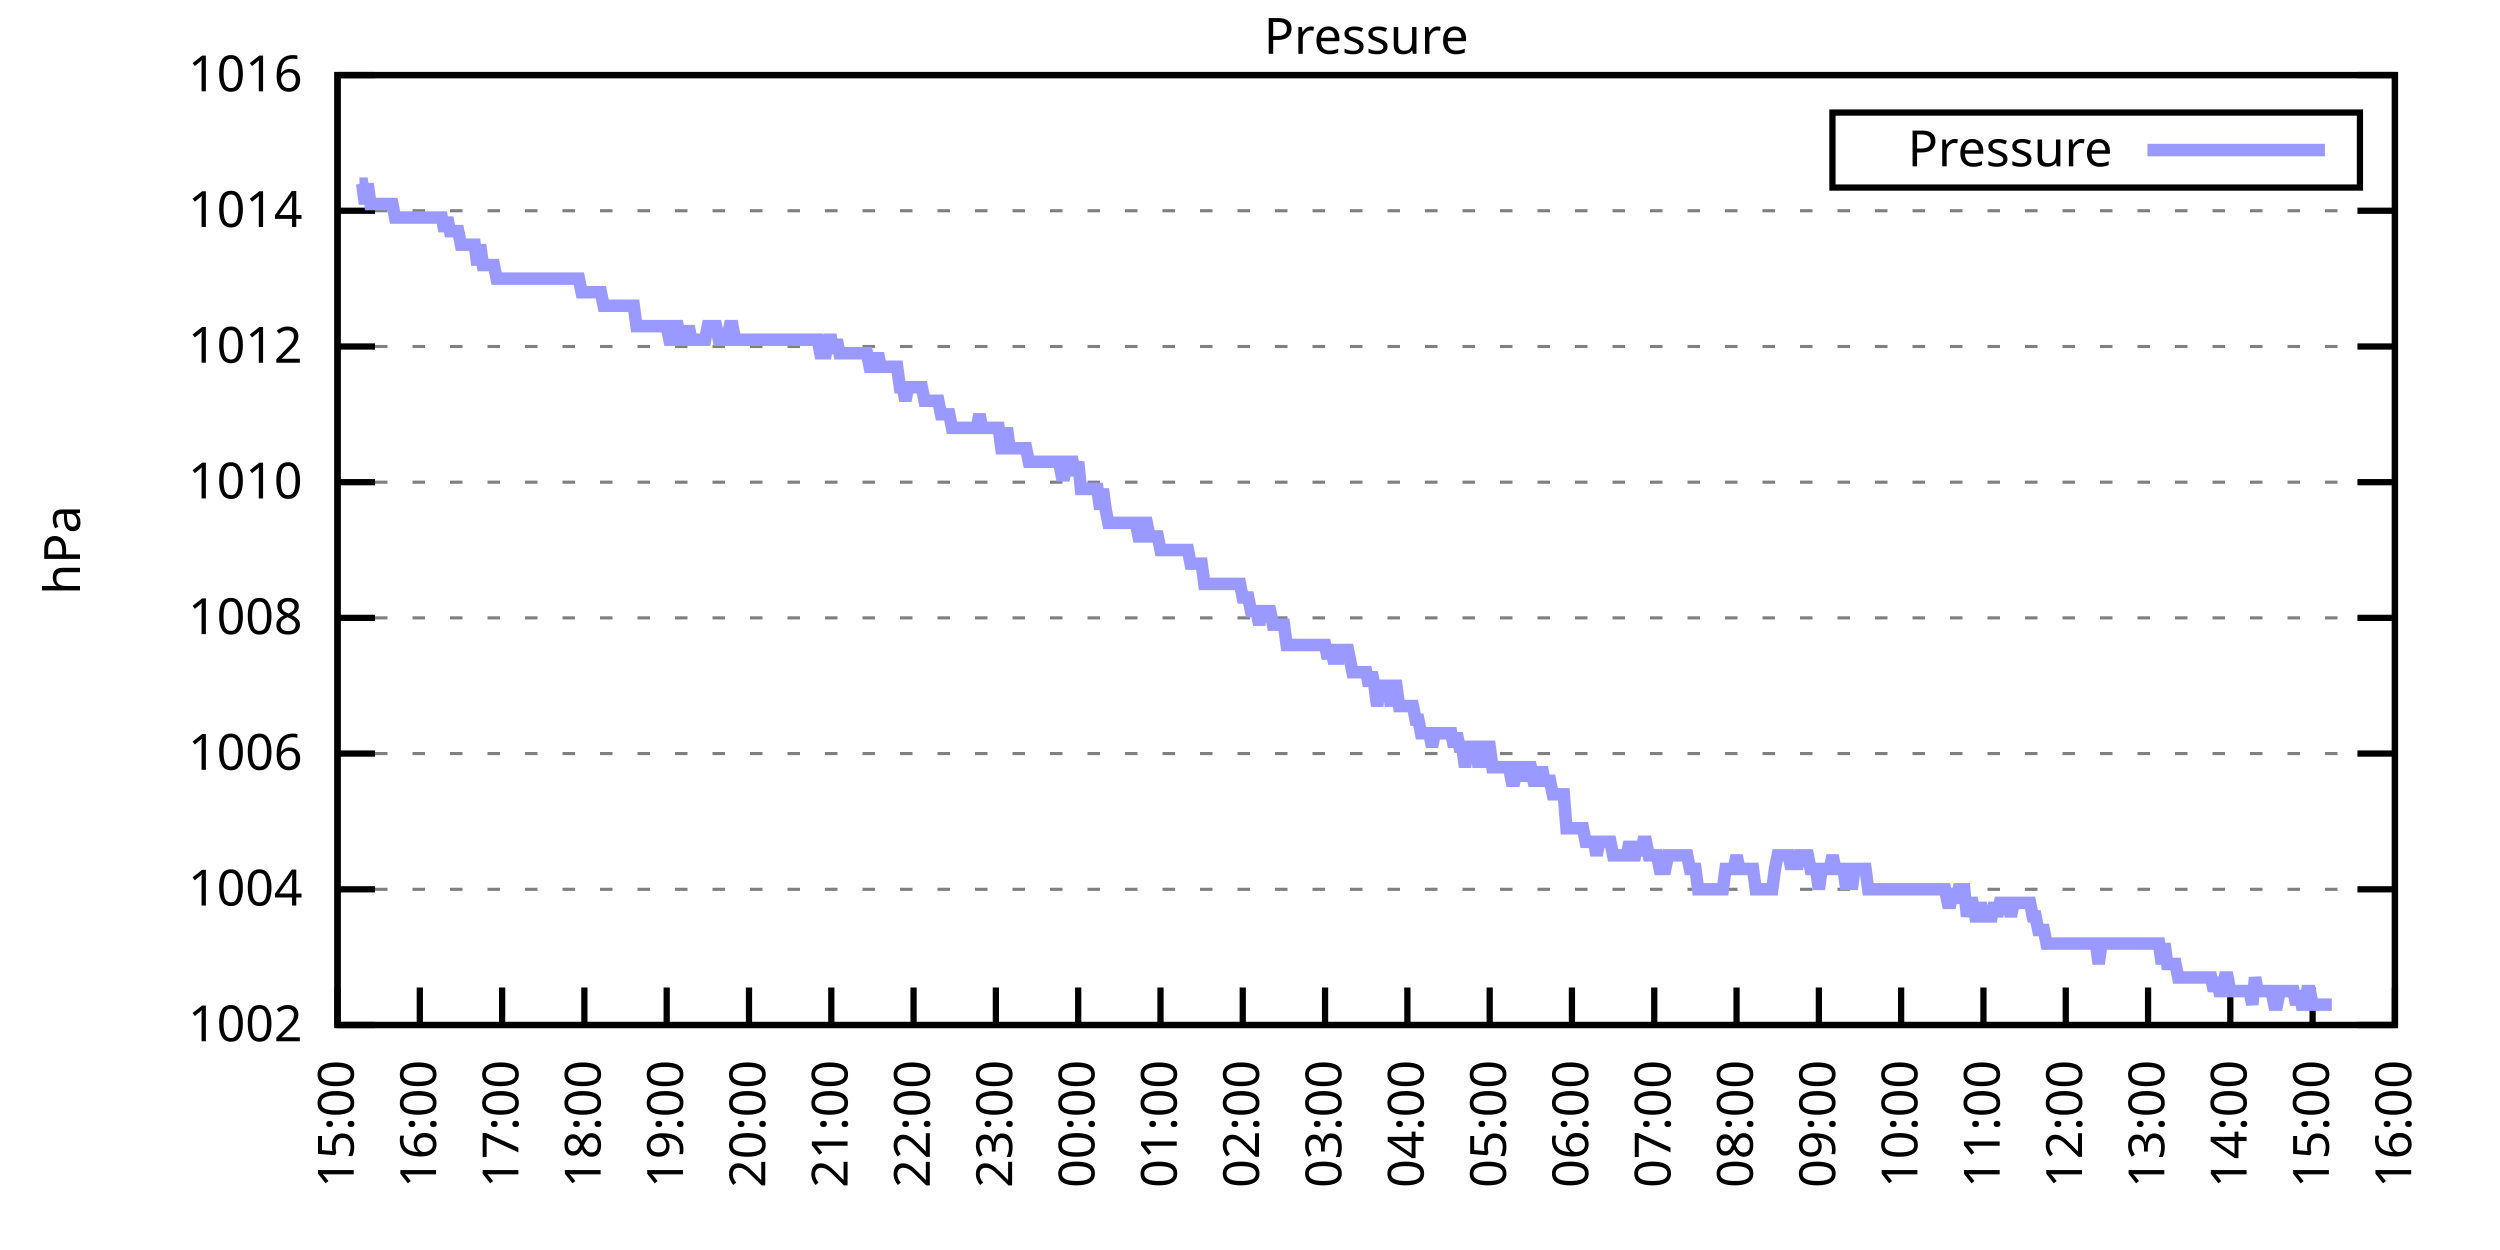
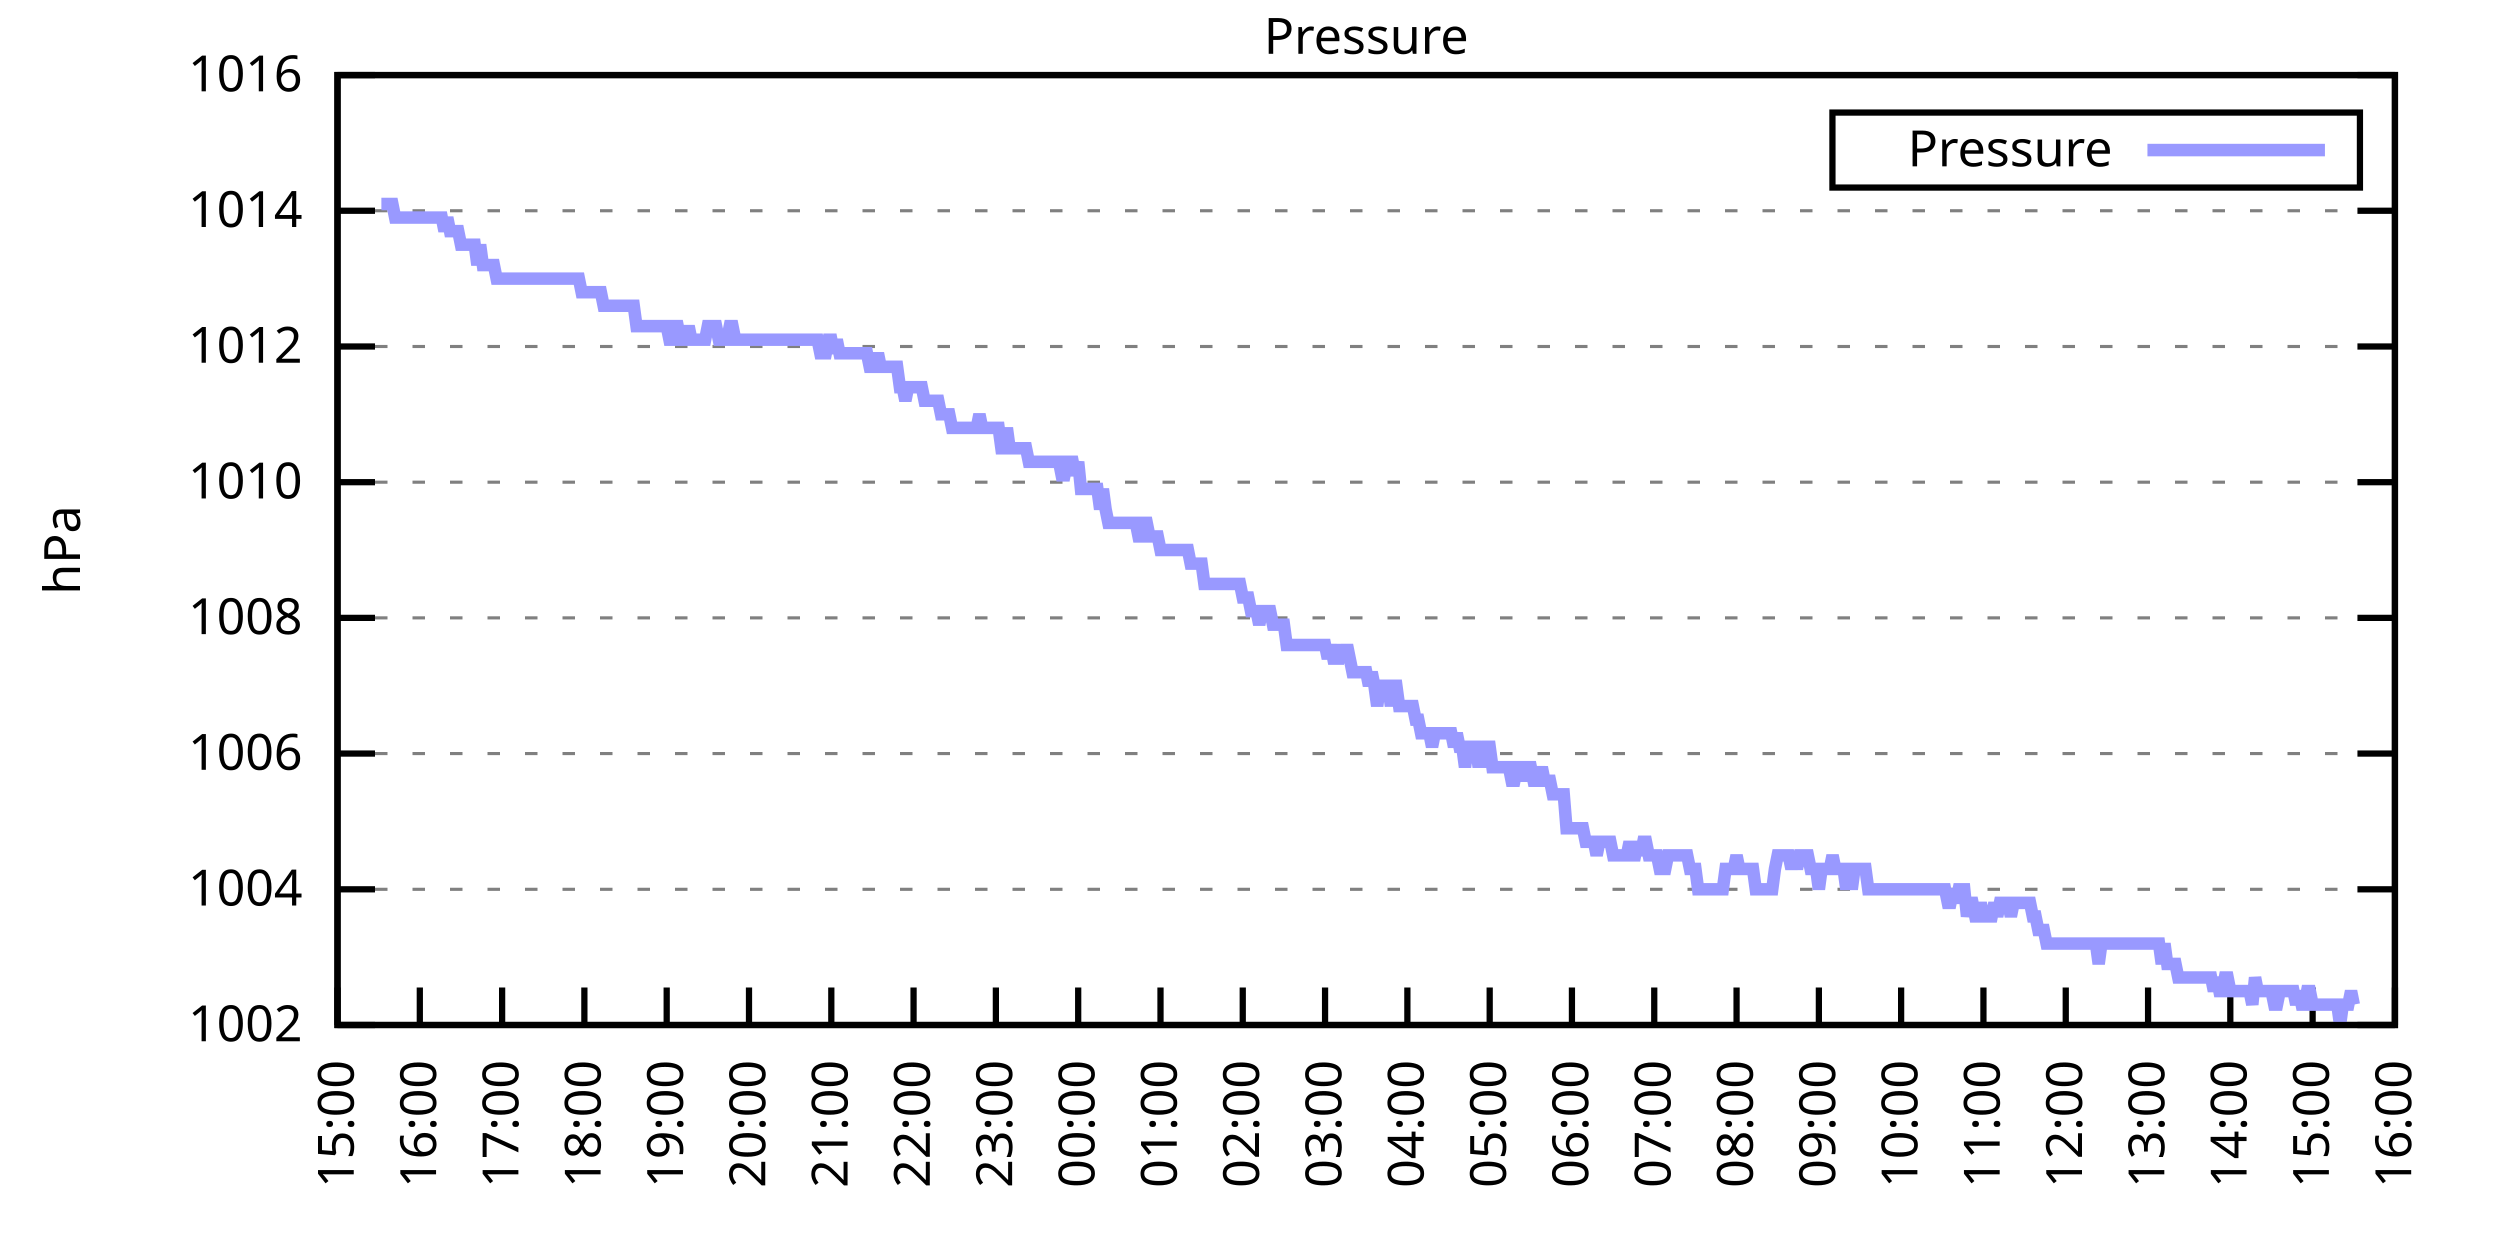
<svg xmlns="http://www.w3.org/2000/svg" xmlns:xlink="http://www.w3.org/1999/xlink" width="400" height="200" viewBox="0 0 400 200">
  <g id="gnuplot_canvas">
    <rect x="0" y="0" width="400" height="200" fill="none" />
    <defs>
      <circle id="gpDot" r="0.5" stroke-width="0.5" stroke="currentColor" />
      <path id="gpPt0" stroke-width="0.333" stroke="currentColor" d="M-1,0 h2 M0,-1 v2" />
      <path id="gpPt1" stroke-width="0.333" stroke="currentColor" d="M-1,-1 L1,1 M1,-1 L-1,1" />
      <path id="gpPt2" stroke-width="0.333" stroke="currentColor" d="M-1,0 L1,0 M0,-1 L0,1 M-1,-1 L1,1 M-1,1 L1,-1" />
      <rect id="gpPt3" stroke-width="0.333" stroke="currentColor" x="-1" y="-1" width="2" height="2" />
      <rect id="gpPt4" stroke-width="0.333" stroke="currentColor" fill="currentColor" x="-1" y="-1" width="2" height="2" />
      <circle id="gpPt5" stroke-width="0.333" stroke="currentColor" cx="0" cy="0" r="1" />
      <use xlink:href="#gpPt5" id="gpPt6" fill="currentColor" stroke="none" />
      <path id="gpPt7" stroke-width="0.333" stroke="currentColor" d="M0,-1.33 L-1.33,0.67 L1.33,0.67 z" />
      <use xlink:href="#gpPt7" id="gpPt8" fill="currentColor" stroke="none" />
      <use xlink:href="#gpPt7" id="gpPt9" stroke="currentColor" transform="rotate(180)" />
      <use xlink:href="#gpPt9" id="gpPt10" fill="currentColor" stroke="none" />
      <use xlink:href="#gpPt3" id="gpPt11" stroke="currentColor" transform="rotate(45)" />
      <use xlink:href="#gpPt11" id="gpPt12" fill="currentColor" stroke="none" />
      <path id="gpPt13" stroke-width="0.333" stroke="currentColor" d="M0,1.330 L1.265,0.411 L0.782,-1.067 L-0.782,-1.076 L-1.265,0.411 z" />
      <use xlink:href="#gpPt13" id="gpPt14" fill="currentColor" stroke="none" />
      <filter id="textbox" filterUnits="objectBoundingBox" x="0" y="0" height="1" width="1">
        <feFlood flood-color="white" flood-opacity="1" result="bgnd" />
        <feComposite in="SourceGraphic" in2="bgnd" operator="atop" />
      </filter>
      <filter id="greybox" filterUnits="objectBoundingBox" x="0" y="0" height="1" width="1">
        <feFlood flood-color="lightgrey" flood-opacity="1" result="grey" />
        <feComposite in="SourceGraphic" in2="grey" operator="atop" />
      </filter>
    </defs>
    <g fill="none" color="white" stroke="currentColor" stroke-width="1.00" stroke-linecap="butt" stroke-linejoin="miter">
</g>
    <g fill="none" color="black" stroke="currentColor" stroke-width="1.00" stroke-linecap="butt" stroke-linejoin="miter">
      <g stroke="none" shape-rendering="crispEdges">
        <polygon fill="rgb(255, 255, 255)" points="54.00,164.00 383.18,164.00 383.18,12.02 54.00,12.02 " />
      </g>
    </g>
    <g fill="none" color="black" stroke="currentColor" stroke-width="1.00" stroke-linecap="butt" stroke-linejoin="miter">
</g>
    <g fill="none" color="black" stroke="black" stroke-width="0.50" stroke-linecap="butt" stroke-linejoin="miter">
</g>
    <g fill="none" color="gray" stroke="currentColor" stroke-width="0.50" stroke-linecap="butt" stroke-linejoin="miter">
      <path stroke="gray" stroke-dasharray="2,4" class="gridline" d="M54.00,164.00 L383.19,164.00  " />
    </g>
    <g fill="none" color="gray" stroke="gray" stroke-width="1.00" stroke-linecap="butt" stroke-linejoin="miter">
</g>
    <g fill="none" color="black" stroke="currentColor" stroke-width="1.00" stroke-linecap="butt" stroke-linejoin="miter">
      <path stroke="black" d="M54.00,164.00 L60.00,164.00 M383.19,164.00 L377.19,164.00  " />
      <g transform="translate(48.40,166.60)" stroke="none" fill="black" font-family="Sans" font-size="8.00" text-anchor="end">
        <text>
          <tspan font-family="Sans"> 1002</tspan>
        </text>
      </g>
    </g>
    <g fill="none" color="black" stroke="currentColor" stroke-width="1.00" stroke-linecap="butt" stroke-linejoin="miter">
</g>
    <g fill="none" color="black" stroke="black" stroke-width="0.50" stroke-linecap="butt" stroke-linejoin="miter">
</g>
    <g fill="none" color="gray" stroke="currentColor" stroke-width="0.50" stroke-linecap="butt" stroke-linejoin="miter">
      <path stroke="gray" stroke-dasharray="2,4" class="gridline" d="M54.00,142.29 L383.19,142.29  " />
    </g>
    <g fill="none" color="gray" stroke="gray" stroke-width="1.00" stroke-linecap="butt" stroke-linejoin="miter">
</g>
    <g fill="none" color="black" stroke="currentColor" stroke-width="1.00" stroke-linecap="butt" stroke-linejoin="miter">
      <path stroke="black" d="M54.00,142.29 L60.00,142.29 M383.19,142.29 L377.19,142.29  " />
      <g transform="translate(48.40,144.89)" stroke="none" fill="black" font-family="Sans" font-size="8.00" text-anchor="end">
        <text>
          <tspan font-family="Sans"> 1004</tspan>
        </text>
      </g>
    </g>
    <g fill="none" color="black" stroke="currentColor" stroke-width="1.00" stroke-linecap="butt" stroke-linejoin="miter">
</g>
    <g fill="none" color="black" stroke="black" stroke-width="0.50" stroke-linecap="butt" stroke-linejoin="miter">
</g>
    <g fill="none" color="gray" stroke="currentColor" stroke-width="0.50" stroke-linecap="butt" stroke-linejoin="miter">
      <path stroke="gray" stroke-dasharray="2,4" class="gridline" d="M54.00,120.57 L383.19,120.57  " />
    </g>
    <g fill="none" color="gray" stroke="gray" stroke-width="1.00" stroke-linecap="butt" stroke-linejoin="miter">
</g>
    <g fill="none" color="black" stroke="currentColor" stroke-width="1.00" stroke-linecap="butt" stroke-linejoin="miter">
      <path stroke="black" d="M54.00,120.57 L60.00,120.57 M383.19,120.57 L377.19,120.57  " />
      <g transform="translate(48.40,123.17)" stroke="none" fill="black" font-family="Sans" font-size="8.00" text-anchor="end">
        <text>
          <tspan font-family="Sans"> 1006</tspan>
        </text>
      </g>
    </g>
    <g fill="none" color="black" stroke="currentColor" stroke-width="1.00" stroke-linecap="butt" stroke-linejoin="miter">
</g>
    <g fill="none" color="black" stroke="black" stroke-width="0.50" stroke-linecap="butt" stroke-linejoin="miter">
</g>
    <g fill="none" color="gray" stroke="currentColor" stroke-width="0.50" stroke-linecap="butt" stroke-linejoin="miter">
      <path stroke="gray" stroke-dasharray="2,4" class="gridline" d="M54.00,98.86 L383.19,98.86  " />
    </g>
    <g fill="none" color="gray" stroke="gray" stroke-width="1.00" stroke-linecap="butt" stroke-linejoin="miter">
</g>
    <g fill="none" color="black" stroke="currentColor" stroke-width="1.00" stroke-linecap="butt" stroke-linejoin="miter">
      <path stroke="black" d="M54.00,98.86 L60.00,98.86 M383.19,98.86 L377.19,98.86  " />
      <g transform="translate(48.40,101.46)" stroke="none" fill="black" font-family="Sans" font-size="8.00" text-anchor="end">
        <text>
          <tspan font-family="Sans"> 1008</tspan>
        </text>
      </g>
    </g>
    <g fill="none" color="black" stroke="currentColor" stroke-width="1.00" stroke-linecap="butt" stroke-linejoin="miter">
</g>
    <g fill="none" color="black" stroke="black" stroke-width="0.50" stroke-linecap="butt" stroke-linejoin="miter">
</g>
    <g fill="none" color="gray" stroke="currentColor" stroke-width="0.50" stroke-linecap="butt" stroke-linejoin="miter">
      <path stroke="gray" stroke-dasharray="2,4" class="gridline" d="M54.00,77.15 L383.19,77.15  " />
    </g>
    <g fill="none" color="gray" stroke="gray" stroke-width="1.00" stroke-linecap="butt" stroke-linejoin="miter">
</g>
    <g fill="none" color="black" stroke="currentColor" stroke-width="1.00" stroke-linecap="butt" stroke-linejoin="miter">
      <path stroke="black" d="M54.00,77.15 L60.00,77.15 M383.19,77.15 L377.19,77.15  " />
      <g transform="translate(48.40,79.75)" stroke="none" fill="black" font-family="Sans" font-size="8.00" text-anchor="end">
        <text>
          <tspan font-family="Sans"> 1010</tspan>
        </text>
      </g>
    </g>
    <g fill="none" color="black" stroke="currentColor" stroke-width="1.00" stroke-linecap="butt" stroke-linejoin="miter">
</g>
    <g fill="none" color="black" stroke="black" stroke-width="0.50" stroke-linecap="butt" stroke-linejoin="miter">
</g>
    <g fill="none" color="gray" stroke="currentColor" stroke-width="0.50" stroke-linecap="butt" stroke-linejoin="miter">
      <path stroke="gray" stroke-dasharray="2,4" class="gridline" d="M54.00,55.44 L383.19,55.44  " />
    </g>
    <g fill="none" color="gray" stroke="gray" stroke-width="1.00" stroke-linecap="butt" stroke-linejoin="miter">
</g>
    <g fill="none" color="black" stroke="currentColor" stroke-width="1.00" stroke-linecap="butt" stroke-linejoin="miter">
      <path stroke="black" d="M54.00,55.44 L60.00,55.44 M383.19,55.44 L377.19,55.44  " />
      <g transform="translate(48.40,58.04)" stroke="none" fill="black" font-family="Sans" font-size="8.00" text-anchor="end">
        <text>
          <tspan font-family="Sans"> 1012</tspan>
        </text>
      </g>
    </g>
    <g fill="none" color="black" stroke="currentColor" stroke-width="1.00" stroke-linecap="butt" stroke-linejoin="miter">
</g>
    <g fill="none" color="black" stroke="black" stroke-width="0.50" stroke-linecap="butt" stroke-linejoin="miter">
</g>
    <g fill="none" color="gray" stroke="currentColor" stroke-width="0.50" stroke-linecap="butt" stroke-linejoin="miter">
      <path stroke="gray" stroke-dasharray="2,4" class="gridline" d="M54.00,33.72 L383.19,33.72  " />
    </g>
    <g fill="none" color="gray" stroke="gray" stroke-width="1.00" stroke-linecap="butt" stroke-linejoin="miter">
</g>
    <g fill="none" color="black" stroke="currentColor" stroke-width="1.00" stroke-linecap="butt" stroke-linejoin="miter">
      <path stroke="black" d="M54.00,33.72 L60.00,33.72 M383.19,33.72 L377.19,33.72  " />
      <g transform="translate(48.40,36.32)" stroke="none" fill="black" font-family="Sans" font-size="8.00" text-anchor="end">
        <text>
          <tspan font-family="Sans"> 1014</tspan>
        </text>
      </g>
    </g>
    <g fill="none" color="black" stroke="currentColor" stroke-width="1.00" stroke-linecap="butt" stroke-linejoin="miter">
</g>
    <g fill="none" color="black" stroke="black" stroke-width="0.50" stroke-linecap="butt" stroke-linejoin="miter">
</g>
    <g fill="none" color="gray" stroke="currentColor" stroke-width="0.50" stroke-linecap="butt" stroke-linejoin="miter">
      <path stroke="gray" stroke-dasharray="2,4" class="gridline" d="M54.00,12.01 L383.19,12.01  " />
    </g>
    <g fill="none" color="gray" stroke="gray" stroke-width="1.00" stroke-linecap="butt" stroke-linejoin="miter">
</g>
    <g fill="none" color="black" stroke="currentColor" stroke-width="1.00" stroke-linecap="butt" stroke-linejoin="miter">
      <path stroke="black" d="M54.00,12.01 L60.00,12.01 M383.19,12.01 L377.19,12.01  " />
      <g transform="translate(48.40,14.61)" stroke="none" fill="black" font-family="Sans" font-size="8.00" text-anchor="end">
        <text>
          <tspan font-family="Sans"> 1016</tspan>
        </text>
      </g>
    </g>
    <g fill="none" color="black" stroke="currentColor" stroke-width="1.00" stroke-linecap="butt" stroke-linejoin="miter">
      <path stroke="black" d="M54.00,164.00 L54.00,158.00  " />
      <g transform="translate(56.60,169.60) rotate(270.00)" stroke="none" fill="black" font-family="Sans" font-size="8.00" text-anchor="end">
        <text>
          <tspan font-family="Sans">15:00</tspan>
        </text>
      </g>
    </g>
    <g fill="none" color="black" stroke="currentColor" stroke-width="1.00" stroke-linecap="butt" stroke-linejoin="miter">
      <path stroke="black" d="M67.17,164.00 L67.17,158.00  " />
      <g transform="translate(69.77,169.60) rotate(270.00)" stroke="none" fill="black" font-family="Sans" font-size="8.00" text-anchor="end">
        <text>
          <tspan font-family="Sans">16:00</tspan>
        </text>
      </g>
    </g>
    <g fill="none" color="black" stroke="currentColor" stroke-width="1.00" stroke-linecap="butt" stroke-linejoin="miter">
      <path stroke="black" d="M80.34,164.00 L80.34,158.00  " />
      <g transform="translate(82.94,169.60) rotate(270.00)" stroke="none" fill="black" font-family="Sans" font-size="8.00" text-anchor="end">
        <text>
          <tspan font-family="Sans">17:00</tspan>
        </text>
      </g>
    </g>
    <g fill="none" color="black" stroke="currentColor" stroke-width="1.00" stroke-linecap="butt" stroke-linejoin="miter">
      <path stroke="black" d="M93.50,164.00 L93.50,158.00  " />
      <g transform="translate(96.10,169.60) rotate(270.00)" stroke="none" fill="black" font-family="Sans" font-size="8.00" text-anchor="end">
        <text>
          <tspan font-family="Sans">18:00</tspan>
        </text>
      </g>
    </g>
    <g fill="none" color="black" stroke="currentColor" stroke-width="1.00" stroke-linecap="butt" stroke-linejoin="miter">
      <path stroke="black" d="M106.67,164.00 L106.67,158.00  " />
      <g transform="translate(109.27,169.60) rotate(270.00)" stroke="none" fill="black" font-family="Sans" font-size="8.00" text-anchor="end">
        <text>
          <tspan font-family="Sans">19:00</tspan>
        </text>
      </g>
    </g>
    <g fill="none" color="black" stroke="currentColor" stroke-width="1.00" stroke-linecap="butt" stroke-linejoin="miter">
      <path stroke="black" d="M119.84,164.00 L119.84,158.00  " />
      <g transform="translate(122.44,169.60) rotate(270.00)" stroke="none" fill="black" font-family="Sans" font-size="8.00" text-anchor="end">
        <text>
          <tspan font-family="Sans">20:00</tspan>
        </text>
      </g>
    </g>
    <g fill="none" color="black" stroke="currentColor" stroke-width="1.00" stroke-linecap="butt" stroke-linejoin="miter">
      <path stroke="black" d="M133.01,164.00 L133.01,158.00  " />
      <g transform="translate(135.61,169.60) rotate(270.00)" stroke="none" fill="black" font-family="Sans" font-size="8.00" text-anchor="end">
        <text>
          <tspan font-family="Sans">21:00</tspan>
        </text>
      </g>
    </g>
    <g fill="none" color="black" stroke="currentColor" stroke-width="1.00" stroke-linecap="butt" stroke-linejoin="miter">
      <path stroke="black" d="M146.17,164.00 L146.17,158.00  " />
      <g transform="translate(148.77,169.60) rotate(270.00)" stroke="none" fill="black" font-family="Sans" font-size="8.00" text-anchor="end">
        <text>
          <tspan font-family="Sans">22:00</tspan>
        </text>
      </g>
    </g>
    <g fill="none" color="black" stroke="currentColor" stroke-width="1.00" stroke-linecap="butt" stroke-linejoin="miter">
      <path stroke="black" d="M159.34,164.00 L159.34,158.00  " />
      <g transform="translate(161.94,169.60) rotate(270.00)" stroke="none" fill="black" font-family="Sans" font-size="8.00" text-anchor="end">
        <text>
          <tspan font-family="Sans">23:00</tspan>
        </text>
      </g>
    </g>
    <g fill="none" color="black" stroke="currentColor" stroke-width="1.00" stroke-linecap="butt" stroke-linejoin="miter">
      <path stroke="black" d="M172.51,164.00 L172.51,158.00  " />
      <g transform="translate(175.11,169.60) rotate(270.00)" stroke="none" fill="black" font-family="Sans" font-size="8.00" text-anchor="end">
        <text>
          <tspan font-family="Sans">00:00</tspan>
        </text>
      </g>
    </g>
    <g fill="none" color="black" stroke="currentColor" stroke-width="1.00" stroke-linecap="butt" stroke-linejoin="miter">
      <path stroke="black" d="M185.68,164.00 L185.68,158.00  " />
      <g transform="translate(188.28,169.60) rotate(270.00)" stroke="none" fill="black" font-family="Sans" font-size="8.00" text-anchor="end">
        <text>
          <tspan font-family="Sans">01:00</tspan>
        </text>
      </g>
    </g>
    <g fill="none" color="black" stroke="currentColor" stroke-width="1.00" stroke-linecap="butt" stroke-linejoin="miter">
      <path stroke="black" d="M198.84,164.00 L198.84,158.00  " />
      <g transform="translate(201.44,169.60) rotate(270.00)" stroke="none" fill="black" font-family="Sans" font-size="8.00" text-anchor="end">
        <text>
          <tspan font-family="Sans">02:00</tspan>
        </text>
      </g>
    </g>
    <g fill="none" color="black" stroke="currentColor" stroke-width="1.00" stroke-linecap="butt" stroke-linejoin="miter">
      <path stroke="black" d="M212.01,164.00 L212.01,158.00  " />
      <g transform="translate(214.61,169.60) rotate(270.00)" stroke="none" fill="black" font-family="Sans" font-size="8.00" text-anchor="end">
        <text>
          <tspan font-family="Sans">03:00</tspan>
        </text>
      </g>
    </g>
    <g fill="none" color="black" stroke="currentColor" stroke-width="1.00" stroke-linecap="butt" stroke-linejoin="miter">
      <path stroke="black" d="M225.18,164.00 L225.18,158.00  " />
      <g transform="translate(227.78,169.60) rotate(270.00)" stroke="none" fill="black" font-family="Sans" font-size="8.00" text-anchor="end">
        <text>
          <tspan font-family="Sans">04:00</tspan>
        </text>
      </g>
    </g>
    <g fill="none" color="black" stroke="currentColor" stroke-width="1.00" stroke-linecap="butt" stroke-linejoin="miter">
      <path stroke="black" d="M238.35,164.00 L238.35,158.00  " />
      <g transform="translate(240.95,169.60) rotate(270.00)" stroke="none" fill="black" font-family="Sans" font-size="8.00" text-anchor="end">
        <text>
          <tspan font-family="Sans">05:00</tspan>
        </text>
      </g>
    </g>
    <g fill="none" color="black" stroke="currentColor" stroke-width="1.00" stroke-linecap="butt" stroke-linejoin="miter">
      <path stroke="black" d="M251.51,164.00 L251.51,158.00  " />
      <g transform="translate(254.11,169.60) rotate(270.00)" stroke="none" fill="black" font-family="Sans" font-size="8.00" text-anchor="end">
        <text>
          <tspan font-family="Sans">06:00</tspan>
        </text>
      </g>
    </g>
    <g fill="none" color="black" stroke="currentColor" stroke-width="1.00" stroke-linecap="butt" stroke-linejoin="miter">
      <path stroke="black" d="M264.68,164.00 L264.68,158.00  " />
      <g transform="translate(267.28,169.60) rotate(270.00)" stroke="none" fill="black" font-family="Sans" font-size="8.00" text-anchor="end">
        <text>
          <tspan font-family="Sans">07:00</tspan>
        </text>
      </g>
    </g>
    <g fill="none" color="black" stroke="currentColor" stroke-width="1.00" stroke-linecap="butt" stroke-linejoin="miter">
      <path stroke="black" d="M277.85,164.00 L277.85,158.00  " />
      <g transform="translate(280.45,169.60) rotate(270.00)" stroke="none" fill="black" font-family="Sans" font-size="8.00" text-anchor="end">
        <text>
          <tspan font-family="Sans">08:00</tspan>
        </text>
      </g>
    </g>
    <g fill="none" color="black" stroke="currentColor" stroke-width="1.00" stroke-linecap="butt" stroke-linejoin="miter">
      <path stroke="black" d="M291.02,164.00 L291.02,158.00  " />
      <g transform="translate(293.62,169.60) rotate(270.00)" stroke="none" fill="black" font-family="Sans" font-size="8.00" text-anchor="end">
        <text>
          <tspan font-family="Sans">09:00</tspan>
        </text>
      </g>
    </g>
    <g fill="none" color="black" stroke="currentColor" stroke-width="1.00" stroke-linecap="butt" stroke-linejoin="miter">
      <path stroke="black" d="M304.18,164.00 L304.18,158.00  " />
      <g transform="translate(306.78,169.60) rotate(270.00)" stroke="none" fill="black" font-family="Sans" font-size="8.00" text-anchor="end">
        <text>
          <tspan font-family="Sans">10:00</tspan>
        </text>
      </g>
    </g>
    <g fill="none" color="black" stroke="currentColor" stroke-width="1.00" stroke-linecap="butt" stroke-linejoin="miter">
      <path stroke="black" d="M317.35,164.00 L317.35,158.00  " />
      <g transform="translate(319.95,169.60) rotate(270.00)" stroke="none" fill="black" font-family="Sans" font-size="8.00" text-anchor="end">
        <text>
          <tspan font-family="Sans">11:00</tspan>
        </text>
      </g>
    </g>
    <g fill="none" color="black" stroke="currentColor" stroke-width="1.00" stroke-linecap="butt" stroke-linejoin="miter">
      <path stroke="black" d="M330.52,164.00 L330.52,158.00  " />
      <g transform="translate(333.12,169.60) rotate(270.00)" stroke="none" fill="black" font-family="Sans" font-size="8.00" text-anchor="end">
        <text>
          <tspan font-family="Sans">12:00</tspan>
        </text>
      </g>
    </g>
    <g fill="none" color="black" stroke="currentColor" stroke-width="1.00" stroke-linecap="butt" stroke-linejoin="miter">
      <path stroke="black" d="M343.69,164.00 L343.69,158.00  " />
      <g transform="translate(346.29,169.60) rotate(270.00)" stroke="none" fill="black" font-family="Sans" font-size="8.00" text-anchor="end">
        <text>
          <tspan font-family="Sans">13:00</tspan>
        </text>
      </g>
    </g>
    <g fill="none" color="black" stroke="currentColor" stroke-width="1.00" stroke-linecap="butt" stroke-linejoin="miter">
      <path stroke="black" d="M356.85,164.00 L356.85,158.00  " />
      <g transform="translate(359.45,169.60) rotate(270.00)" stroke="none" fill="black" font-family="Sans" font-size="8.00" text-anchor="end">
        <text>
          <tspan font-family="Sans">14:00</tspan>
        </text>
      </g>
    </g>
    <g fill="none" color="black" stroke="currentColor" stroke-width="1.00" stroke-linecap="butt" stroke-linejoin="miter">
      <path stroke="black" d="M370.02,164.00 L370.02,158.00  " />
      <g transform="translate(372.62,169.60) rotate(270.00)" stroke="none" fill="black" font-family="Sans" font-size="8.00" text-anchor="end">
        <text>
          <tspan font-family="Sans">15:00</tspan>
        </text>
      </g>
    </g>
    <g fill="none" color="black" stroke="currentColor" stroke-width="1.00" stroke-linecap="butt" stroke-linejoin="miter">
      <path stroke="black" d="M383.19,164.00 L383.19,158.00  " />
      <g transform="translate(385.79,169.60) rotate(270.00)" stroke="none" fill="black" font-family="Sans" font-size="8.00" text-anchor="end">
        <text>
          <tspan font-family="Sans">16:00</tspan>
        </text>
      </g>
    </g>
    <g fill="none" color="black" stroke="currentColor" stroke-width="1.00" stroke-linecap="butt" stroke-linejoin="miter">
</g>
    <g fill="none" color="black" stroke="currentColor" stroke-width="1.00" stroke-linecap="butt" stroke-linejoin="miter">
      <path stroke="black" d="M54.00,12.01 L54.00,164.00 L383.19,164.00 L383.19,12.01 L54.00,12.01 Z  " />
    </g>
    <g fill="none" color="black" stroke="currentColor" stroke-width="1.00" stroke-linecap="butt" stroke-linejoin="miter">
</g>
    <g fill="none" color="black" stroke="currentColor" stroke-width="1.00" stroke-linecap="butt" stroke-linejoin="miter">
      <path stroke="black" d="M293.19,30.01 L293.19,18.01 L377.59,18.01 L377.59,30.01 L293.19,30.01 Z  " />
    </g>
    <g id="Pressure_plot_1">
      <g fill="none" color="white" stroke="black" stroke-width="2.00" stroke-linecap="butt" stroke-linejoin="miter">
</g>
      <g fill="none" color="black" stroke="currentColor" stroke-width="2.00" stroke-linecap="butt" stroke-linejoin="miter">
        <g transform="translate(337.99,26.61)" stroke="none" fill="black" font-family="Sans" font-size="8.00" text-anchor="end">
          <text>
            <tspan font-family="Sans">Pressure</tspan>
          </text>
        </g>
      </g>
      <g fill="none" color="black" stroke="currentColor" stroke-width="2.00" stroke-linecap="butt" stroke-linejoin="miter">
-         <path stroke="rgb(153, 153, 255)" d="M343.59,24.01 L371.99,24.01 M57.51,29.38 L57.95,29.38 L58.39,32.64 L58.83,29.38 L59.27,32.64 L59.71,32.64   L60.14,32.64 L60.58,32.64 L61.02,32.64 L61.46,32.64 L61.90,32.64 L62.34,32.64 L62.78,32.64 L63.22,34.81   L63.66,34.81 L64.10,34.81 L64.53,34.81 L64.97,34.81 L65.41,34.81 L65.85,34.81 L66.29,34.81 L66.73,34.81   L67.17,34.81 L67.61,34.81 L68.05,34.81 L68.48,34.81 L68.92,34.81 L69.36,34.81 L69.80,34.81 L70.24,34.81   L70.68,34.81 L71.12,36.98 L71.56,34.81 L72.00,36.98 L72.43,36.98 L72.87,36.98 L73.31,36.98 L73.75,39.15   L74.19,39.15 L74.63,39.15 L75.07,39.15 L75.51,39.15 L75.95,39.15 L76.38,42.41 L76.82,39.15 L77.26,42.41   L77.70,42.41 L78.14,42.41 L78.58,42.41 L79.02,42.41 L79.46,44.58 L79.90,44.58 L80.34,44.58 L80.77,44.58   L81.21,44.58 L81.65,44.58 L82.09,44.58 L82.53,44.58 L82.97,44.58 L83.41,44.58 L83.85,44.58 L84.29,44.58   L84.72,44.58 L85.16,44.58 L85.60,44.58 L86.04,44.58 L86.48,44.58 L86.92,44.58 L87.36,44.58 L87.80,44.58   L88.24,44.58 L88.67,44.58 L89.11,44.58 L89.55,44.58 L89.99,44.58 L90.43,44.58 L90.87,44.58 L91.31,44.58   L91.75,44.58 L92.19,44.58 L92.62,44.58 L93.06,46.75 L93.50,46.75 L93.94,46.75 L94.38,46.75 L94.82,46.75   L95.26,46.75 L95.70,46.75 L96.14,46.75 L96.58,48.92 L97.01,48.92 L97.45,48.92 L97.89,48.92 L98.33,48.92   L98.77,48.92 L99.21,48.92 L99.65,48.92 L100.09,48.92 L100.53,48.92 L100.96,48.92 L101.40,48.92 L101.84,52.18   L102.28,52.18 L102.72,52.18 L103.16,52.18 L103.60,52.18 L104.04,52.18 L104.48,52.18 L104.91,52.18 L105.35,52.18   L105.79,52.18 L106.23,52.18 L106.67,52.18 L107.11,54.35 L107.55,54.35 L107.99,52.18 L108.43,52.18 L108.87,54.35   L109.30,54.35 L109.74,54.35 L110.18,52.18 L110.62,54.35 L111.06,54.35 L111.50,54.35 L111.94,54.35 L112.38,54.35   L112.82,54.35 L113.25,52.18 L113.69,52.18 L114.13,52.18 L114.57,52.18 L115.01,54.35 L115.45,54.35 L115.89,54.35   L116.33,54.35 L116.77,52.18 L117.20,52.18 L117.64,54.35 L118.08,54.35 L118.52,54.35 L118.96,54.35 L119.40,54.35   L119.84,54.35 L120.28,54.35 L120.72,54.35 L121.15,54.35 L121.59,54.35 L122.03,54.35 L122.47,54.35 L122.91,54.35   L123.35,54.35 L123.79,54.35 L124.23,54.35 L124.67,54.35 L125.11,54.35 L125.54,54.35 L125.98,54.35 L126.42,54.35   L126.86,54.35 L127.30,54.35 L127.74,54.35 L128.18,54.35 L128.62,54.35 L129.06,54.35 L129.49,54.35 L129.93,54.35   L130.37,54.35 L130.81,54.35 L131.25,56.52 L131.69,56.52 L132.13,56.52 L132.57,54.35 L133.01,54.35 L133.44,56.52   L133.88,54.35 L134.32,56.52 L134.76,56.52 L135.20,56.52 L135.64,56.52 L136.08,56.52 L136.52,56.52 L136.96,56.52   L137.39,56.52 L137.83,56.52 L138.27,56.52 L138.71,56.52 L139.15,58.69 L139.59,58.69 L140.03,58.69 L140.47,56.52   L140.91,58.69 L141.35,58.69 L141.78,58.69 L142.22,58.69 L142.66,58.69 L143.10,58.69 L143.54,58.69 L143.98,61.95   L144.42,61.95 L144.86,64.12 L145.30,61.95 L145.73,61.95 L146.17,61.95 L146.61,61.95 L147.05,61.95 L147.49,61.95   L147.93,64.12 L148.37,64.12 L148.81,64.12 L149.25,64.12 L149.68,64.12 L150.12,64.12 L150.56,66.29 L151.00,66.29   L151.44,66.29 L151.88,66.29 L152.32,68.46 L152.76,68.46 L153.20,68.46 L153.63,68.46 L154.07,68.46 L154.51,68.46   L154.95,68.46 L155.39,68.46 L155.83,68.46 L156.27,68.46 L156.71,66.29 L157.15,68.46 L157.59,68.46 L158.02,68.46   L158.46,68.46 L158.90,68.46 L159.34,68.46 L159.78,68.46 L160.22,71.72 L160.66,71.72 L161.10,68.46 L161.54,71.72   L161.97,71.72 L162.41,71.72 L162.85,71.72 L163.29,71.72 L163.73,71.72 L164.17,71.72 L164.61,73.89 L165.05,73.89   L165.49,73.89 L165.92,73.89 L166.36,73.89 L166.80,73.89 L167.24,73.89 L167.68,73.89 L168.12,73.89 L168.56,73.89   L169.00,73.89 L169.44,73.89 L169.87,76.06 L170.31,76.06 L170.75,73.89 L171.19,73.89 L171.63,73.89 L172.07,76.06   L172.51,73.89 L172.95,78.23 L173.39,78.23 L173.83,78.23 L174.26,78.23 L174.70,78.23 L175.14,78.23 L175.58,78.23   L176.02,81.49 L176.46,78.23 L176.90,81.49 L177.34,83.66 L177.78,83.66 L178.21,83.66 L178.65,83.66 L179.09,83.66   L179.53,83.66 L179.97,83.66 L180.41,83.66 L180.85,83.66 L181.29,83.66 L181.73,83.66 L182.16,85.83 L182.60,85.83   L183.04,83.66 L183.48,83.66 L183.92,85.83 L184.36,85.83 L184.80,85.83 L185.24,85.83 L185.68,88.00 L186.11,88.00   L186.55,88.00 L186.99,88.00 L187.43,88.00 L187.87,88.00 L188.31,88.00 L188.75,88.00 L189.19,88.00 L189.63,88.00   L190.07,88.00 L190.50,90.18 L190.94,90.18 L191.38,90.18 L191.82,90.18 L192.26,90.18 L192.70,93.43 L193.14,93.43   L193.58,93.43 L194.02,93.43 L194.45,93.43 L194.89,93.43 L195.33,93.43 L195.77,93.43 L196.21,93.43 L196.65,93.43   L197.09,93.43 L197.53,93.43 L197.97,93.43 L198.40,93.43 L198.84,95.60 L199.28,95.60 L199.72,95.60 L200.16,97.78   L200.60,97.78 L201.04,97.78 L201.48,99.95 L201.92,97.78 L202.35,97.78 L202.79,97.78 L203.23,97.78 L203.67,99.95   L204.11,99.95 L204.55,99.95 L204.99,99.95 L205.43,99.95 L205.87,103.20 L206.31,103.20 L206.74,103.20 L207.18,103.20   L207.62,103.20 L208.06,103.20 L208.50,103.20 L208.94,103.20 L209.38,103.20 L209.82,103.20 L210.26,103.20 L210.69,103.20   L211.13,103.20 L211.57,103.20 L212.01,103.20 L212.45,105.38 L212.89,103.20 L213.33,105.38 L213.77,105.38 L214.21,105.38   L214.64,103.20 L215.08,105.38 L215.52,103.20 L215.96,105.38 L216.40,107.55 L216.84,107.55 L217.28,107.55 L217.72,107.55   L218.16,107.55 L218.60,107.55 L219.03,109.72 L219.47,107.55 L219.91,109.72 L220.35,112.97 L220.79,109.72 L221.23,109.72   L221.67,109.72 L222.11,109.72 L222.55,112.97 L222.98,109.72 L223.42,109.72 L223.86,112.97 L224.30,112.97 L224.74,112.97   L225.18,112.97 L225.62,112.97 L226.06,112.97 L226.50,115.15 L226.93,115.15 L227.37,117.32 L227.81,117.32 L228.25,117.32   L228.69,117.32 L229.13,119.49 L229.57,117.32 L230.01,117.32 L230.45,117.32 L230.88,117.32 L231.32,117.32 L231.76,117.32   L232.20,117.32 L232.64,119.49 L233.08,117.32 L233.52,119.49 L233.96,119.49 L234.40,122.75 L234.84,119.49 L235.27,119.49   L235.71,119.49 L236.15,119.49 L236.59,122.75 L237.03,119.49 L237.47,122.75 L237.91,119.49 L238.35,119.49 L238.79,122.75   L239.22,122.75 L239.66,122.75 L240.10,122.75 L240.54,122.75 L240.98,122.75 L241.42,122.75 L241.86,124.92 L242.30,124.92   L242.74,122.75 L243.17,122.75 L243.61,122.75 L244.05,124.92 L244.49,122.75 L244.93,122.75 L245.37,124.92 L245.81,124.92   L246.25,124.92 L246.69,122.75 L247.12,124.92 L247.56,124.92 L248.00,124.92 L248.44,127.09 L248.88,127.09 L249.32,127.09   L249.76,127.09 L250.20,127.09 L250.64,132.52 L251.08,132.52 L251.51,132.52 L251.95,132.52 L252.39,132.52 L252.83,132.52   L253.27,132.52 L253.71,134.69 L254.15,134.69 L254.59,134.69 L255.03,134.69 L255.46,136.86 L255.90,134.69 L256.34,134.69   L256.78,134.69 L257.22,134.69 L257.66,134.69 L258.10,136.86 L258.54,136.86 L258.98,136.86 L259.41,136.86 L259.85,136.86   L260.29,136.86 L260.73,134.69 L261.17,136.86 L261.61,136.86 L262.05,134.69 L262.49,136.86 L262.93,134.69 L263.36,134.69   L263.80,136.86 L264.24,136.86 L264.68,136.86 L265.12,136.86 L265.56,139.03 L266.00,139.03 L266.44,139.03 L266.88,136.86   L267.32,136.86 L267.75,136.86 L268.19,136.86 L268.63,136.86 L269.07,136.86 L269.51,136.86 L269.95,136.86 L270.39,139.03   L270.83,139.03 L271.27,139.03 L271.70,142.29 L272.14,142.29 L272.58,142.29 L273.02,142.29 L273.46,142.29 L273.90,142.29   L274.34,142.29 L274.78,142.29 L275.22,142.29 L275.65,142.29 L276.09,139.03 L276.53,139.03 L276.97,139.03 L277.41,139.03   L277.85,136.86 L278.29,139.03 L278.73,139.03 L279.17,139.03 L279.60,139.03 L280.04,139.03 L280.48,139.03 L280.92,142.29   L281.36,142.29 L281.80,142.29 L282.24,142.29 L282.68,142.29 L283.12,142.29 L283.56,142.29 L283.99,139.03 L284.43,136.86   L284.87,136.86 L285.31,136.86 L285.75,136.86 L286.19,136.86 L286.63,139.03 L287.07,136.86 L287.51,139.03 L287.94,136.86   L288.38,136.86 L288.82,136.86 L289.26,136.86 L289.70,139.03 L290.14,139.03 L290.58,139.03 L291.02,142.29 L291.46,139.03   L291.89,139.03 L292.33,139.03 L292.77,139.03 L293.21,136.86 L293.65,139.03 L294.09,139.03 L294.53,139.03 L294.97,139.03   L295.41,142.29 L295.84,139.03 L296.28,142.29 L296.72,139.03 L297.16,139.03 L297.60,139.03 L298.04,139.03 L298.48,139.03   L298.92,142.29 L299.36,142.29 L299.80,142.29 L300.23,142.29 L300.67,142.29 L301.11,142.29 L301.55,142.29 L301.99,142.29   L302.43,142.29 L302.87,142.29 L303.31,142.29 L303.75,142.29 L304.18,142.29 L304.62,142.29 L305.06,142.29 L305.50,142.29   L305.94,142.29 L306.38,142.29 L306.82,142.29 L307.26,142.29 L307.70,142.29 L308.13,142.29 L308.57,142.29 L309.01,142.29   L309.45,142.29 L309.89,142.29 L310.33,142.29 L310.77,142.29 L311.21,142.29 L311.65,144.46 L312.08,144.46 L312.52,142.29   L312.96,144.46 L313.40,142.29 L313.84,142.29 L314.28,142.29 L314.72,146.63 L315.16,144.46 L315.60,144.46 L316.04,146.63   L316.47,146.63 L316.91,144.46 L317.35,146.63 L317.79,146.63 L318.23,146.63 L318.67,146.63 L319.11,144.46 L319.55,146.63   L319.99,144.46 L320.42,144.46 L320.86,144.46 L321.30,144.46 L321.74,146.63 L322.18,144.46 L322.62,144.46 L323.06,144.46   L323.50,144.46 L323.94,144.46 L324.37,144.46 L324.81,144.46 L325.25,146.63 L325.69,146.63 L326.13,148.80 L326.57,148.80   L327.01,148.80 L327.45,150.97 L327.89,150.97 L328.33,150.97 L328.76,150.97 L329.20,150.97 L329.64,150.97 L330.08,150.97   L330.52,150.97 L330.96,150.97 L331.40,150.97 L331.84,150.97 L332.28,150.97 L332.71,150.97 L333.15,150.97 L333.59,150.97   L334.03,150.97 L334.47,150.97 L334.91,150.97 L335.35,150.97 L335.79,154.23 L336.23,150.97 L336.66,150.97 L337.10,150.97   L337.54,150.97 L337.98,150.97 L338.42,150.97 L338.86,150.97 L339.30,150.97 L339.74,150.97 L340.18,150.97 L340.61,150.97   L341.05,150.97 L341.49,150.97 L341.93,150.97 L342.37,150.97 L342.81,150.97 L343.25,150.97 L343.69,150.97 L344.13,150.97   L344.57,150.97 L345.00,150.97 L345.44,150.97 L345.88,154.23 L346.32,150.97 L346.76,154.23 L347.20,154.23 L347.64,154.23   L348.08,154.23 L348.52,156.40 L348.95,156.40 L349.39,156.40 L349.83,156.40 L350.27,156.40 L350.71,156.40 L351.15,156.40   L351.59,156.40 L352.03,156.40 L352.47,156.40 L352.90,156.40 L353.34,156.40 L353.78,156.40 L354.22,158.57 L354.66,156.40   L355.10,158.57 L355.54,158.57 L355.98,156.40 L356.42,156.40 L356.85,158.57 L357.29,158.57 L357.73,158.57 L358.17,158.57   L358.61,158.57 L359.05,158.57 L359.49,158.57 L359.93,158.57 L360.37,160.74 L360.81,156.40 L361.24,158.57 L361.68,158.57   L362.12,158.57 L362.56,158.57 L363.00,158.57 L363.44,158.57 L363.88,160.74 L364.32,160.74 L364.76,158.57 L365.19,158.57   L365.63,158.57 L366.07,158.57 L366.51,158.57 L366.95,158.57 L367.39,160.74 L367.83,158.57 L368.27,160.74 L368.71,160.74   L369.14,158.57 L369.58,158.57 L370.02,160.74 L370.46,160.74 L370.90,160.74 L371.34,160.74 L371.78,160.74 L372.22,160.74   L372.66,160.74 L373.09,160.74  " />
+         <path stroke="rgb(153, 153, 255)" d="M343.59,24.01 L371.99,24.01 M61.02,32.64 L61.46,32.64 L61.90,32.64 L62.34,32.64 L62.78,32.64 L63.22,34.81   L63.66,34.81 L64.10,34.81 L64.53,34.81 L64.97,34.81 L65.41,34.81 L65.85,34.81 L66.29,34.81 L66.73,34.81   L67.17,34.81 L67.61,34.81 L68.05,34.81 L68.48,34.81 L68.92,34.81 L69.36,34.81 L69.80,34.81 L70.24,34.81   L70.68,34.81 L71.12,36.98 L71.56,34.81 L72.00,36.98 L72.43,36.98 L72.87,36.98 L73.31,36.98 L73.75,39.15   L74.19,39.15 L74.63,39.15 L75.07,39.15 L75.51,39.15 L75.95,39.15 L76.38,42.41 L76.82,39.15 L77.26,42.41   L77.70,42.41 L78.14,42.41 L78.58,42.41 L79.02,42.41 L79.46,44.58 L79.90,44.58 L80.34,44.58 L80.77,44.58   L81.21,44.58 L81.65,44.58 L82.09,44.58 L82.53,44.58 L82.97,44.58 L83.41,44.58 L83.85,44.58 L84.29,44.58   L84.72,44.58 L85.16,44.58 L85.60,44.58 L86.04,44.58 L86.48,44.58 L86.92,44.58 L87.36,44.58 L87.80,44.58   L88.24,44.58 L88.67,44.58 L89.11,44.58 L89.55,44.58 L89.99,44.58 L90.43,44.58 L90.87,44.58 L91.31,44.58   L91.75,44.58 L92.19,44.58 L92.62,44.58 L93.06,46.75 L93.50,46.75 L93.94,46.75 L94.38,46.75 L94.82,46.75   L95.26,46.75 L95.70,46.75 L96.14,46.75 L96.58,48.92 L97.01,48.92 L97.45,48.92 L97.89,48.92 L98.33,48.92   L98.77,48.92 L99.21,48.92 L99.65,48.92 L100.09,48.92 L100.53,48.92 L100.96,48.92 L101.40,48.92 L101.84,52.18   L102.28,52.18 L102.72,52.18 L103.16,52.18 L103.60,52.18 L104.04,52.18 L104.48,52.18 L104.91,52.18 L105.35,52.18   L105.79,52.18 L106.23,52.18 L106.67,52.18 L107.11,54.35 L107.55,54.35 L107.99,52.18 L108.43,52.18 L108.87,54.35   L109.30,54.35 L109.74,54.35 L110.18,52.18 L110.62,54.35 L111.06,54.35 L111.50,54.35 L111.94,54.35 L112.38,54.35   L112.82,54.35 L113.25,52.18 L113.69,52.18 L114.13,52.18 L114.57,52.18 L115.01,54.35 L115.45,54.35 L115.89,54.35   L116.33,54.35 L116.77,52.18 L117.20,52.18 L117.64,54.35 L118.08,54.35 L118.52,54.35 L118.96,54.35 L119.40,54.35   L119.84,54.35 L120.28,54.35 L120.72,54.35 L121.15,54.35 L121.59,54.35 L122.03,54.35 L122.47,54.35 L122.91,54.35   L123.35,54.35 L123.79,54.35 L124.23,54.35 L124.67,54.35 L125.11,54.35 L125.54,54.35 L125.98,54.35 L126.42,54.35   L126.86,54.35 L127.30,54.35 L127.74,54.35 L128.18,54.35 L128.62,54.35 L129.06,54.35 L129.49,54.35 L129.93,54.35   L130.37,54.35 L130.81,54.35 L131.25,56.52 L131.69,56.52 L132.13,56.52 L132.57,54.35 L133.01,54.35 L133.44,56.52   L133.88,54.35 L134.32,56.52 L134.76,56.52 L135.20,56.52 L135.64,56.52 L136.08,56.52 L136.52,56.52 L136.96,56.52   L137.39,56.52 L137.83,56.52 L138.27,56.52 L138.71,56.52 L139.15,58.69 L139.59,58.69 L140.03,58.69 L140.47,56.52   L140.91,58.69 L141.35,58.69 L141.78,58.69 L142.22,58.69 L142.66,58.69 L143.10,58.69 L143.54,58.69 L143.98,61.95   L144.42,61.95 L144.86,64.12 L145.30,61.95 L145.73,61.95 L146.17,61.95 L146.61,61.95 L147.05,61.95 L147.49,61.95   L147.93,64.12 L148.37,64.12 L148.81,64.12 L149.25,64.12 L149.68,64.12 L150.12,64.12 L150.56,66.29 L151.00,66.29   L151.44,66.29 L151.88,66.29 L152.32,68.46 L152.76,68.46 L153.20,68.46 L153.63,68.46 L154.07,68.46 L154.51,68.46   L154.95,68.46 L155.39,68.46 L155.83,68.46 L156.27,68.46 L156.71,66.29 L157.15,68.46 L157.59,68.46 L158.02,68.46   L158.46,68.46 L158.90,68.46 L159.34,68.46 L159.78,68.46 L160.22,71.72 L160.66,71.72 L161.10,68.46 L161.54,71.72   L161.97,71.72 L162.41,71.72 L162.85,71.72 L163.29,71.72 L163.73,71.72 L164.17,71.72 L164.61,73.89 L165.05,73.89   L165.49,73.89 L165.92,73.89 L166.36,73.89 L166.80,73.89 L167.24,73.89 L167.68,73.89 L168.12,73.89 L168.56,73.89   L169.00,73.89 L169.44,73.89 L169.87,76.06 L170.31,76.06 L170.75,73.89 L171.19,73.89 L171.63,73.89 L172.07,76.06   L172.51,73.89 L172.95,78.23 L173.39,78.23 L173.83,78.23 L174.26,78.23 L174.70,78.23 L175.14,78.23 L175.58,78.23   L176.02,81.49 L176.46,78.23 L176.90,81.49 L177.34,83.66 L177.78,83.66 L178.21,83.66 L178.65,83.66 L179.09,83.66   L179.53,83.66 L179.97,83.66 L180.41,83.66 L180.85,83.66 L181.29,83.66 L181.73,83.66 L182.16,85.83 L182.60,85.83   L183.04,83.66 L183.48,83.66 L183.92,85.83 L184.36,85.83 L184.80,85.83 L185.24,85.83 L185.68,88.00 L186.11,88.00   L186.55,88.00 L186.99,88.00 L187.43,88.00 L187.87,88.00 L188.31,88.00 L188.75,88.00 L189.19,88.00 L189.63,88.00   L190.07,88.00 L190.50,90.18 L190.94,90.18 L191.38,90.18 L191.82,90.18 L192.26,90.18 L192.70,93.43 L193.14,93.43   L193.58,93.43 L194.02,93.43 L194.45,93.43 L194.89,93.43 L195.33,93.43 L195.77,93.43 L196.21,93.43 L196.65,93.43   L197.09,93.43 L197.53,93.43 L197.97,93.43 L198.40,93.43 L198.84,95.60 L199.28,95.60 L199.72,95.60 L200.16,97.78   L200.60,97.78 L201.04,97.78 L201.48,99.95 L201.92,97.78 L202.35,97.78 L202.79,97.78 L203.23,97.78 L203.67,99.95   L204.11,99.95 L204.55,99.95 L204.99,99.95 L205.43,99.95 L205.87,103.20 L206.31,103.20 L206.74,103.20 L207.18,103.20   L207.62,103.20 L208.06,103.20 L208.50,103.20 L208.94,103.20 L209.38,103.20 L209.82,103.20 L210.26,103.20 L210.69,103.20   L211.13,103.20 L211.57,103.20 L212.01,103.20 L212.45,105.38 L212.89,103.20 L213.33,105.38 L213.77,105.38 L214.21,105.38   L214.64,103.20 L215.08,105.38 L215.52,103.20 L215.96,105.38 L216.40,107.55 L216.84,107.55 L217.28,107.55 L217.72,107.55   L218.16,107.55 L218.60,107.55 L219.03,109.72 L219.47,107.55 L219.91,109.72 L220.35,112.97 L220.79,109.72 L221.23,109.72   L221.67,109.72 L222.11,109.72 L222.55,112.97 L222.98,109.72 L223.42,109.72 L223.86,112.97 L224.30,112.97 L224.74,112.97   L225.18,112.97 L225.62,112.97 L226.06,112.97 L226.50,115.15 L226.93,115.15 L227.37,117.32 L227.81,117.32 L228.25,117.32   L228.69,117.32 L229.13,119.49 L229.57,117.32 L230.01,117.32 L230.45,117.32 L230.88,117.32 L231.32,117.32 L231.76,117.32   L232.20,117.32 L232.64,119.49 L233.08,117.32 L233.52,119.49 L233.96,119.49 L234.40,122.75 L234.84,119.49 L235.27,119.49   L235.71,119.49 L236.15,119.49 L236.59,122.75 L237.03,119.49 L237.47,122.75 L237.91,119.49 L238.35,119.49 L238.79,122.75   L239.22,122.75 L239.66,122.75 L240.10,122.75 L240.54,122.75 L240.98,122.75 L241.42,122.75 L241.86,124.92 L242.30,124.92   L242.74,122.75 L243.17,122.75 L243.61,122.75 L244.05,124.92 L244.49,122.75 L244.93,122.75 L245.37,124.92 L245.81,124.92   L246.25,124.92 L246.69,122.75 L247.12,124.92 L247.56,124.92 L248.00,124.92 L248.44,127.09 L248.88,127.09 L249.32,127.09   L249.76,127.09 L250.20,127.09 L250.64,132.52 L251.08,132.52 L251.51,132.52 L251.95,132.52 L252.39,132.52 L252.83,132.52   L253.27,132.52 L253.71,134.69 L254.15,134.69 L254.59,134.69 L255.03,134.69 L255.46,136.86 L255.90,134.69 L256.34,134.69   L256.78,134.69 L257.22,134.69 L257.66,134.69 L258.10,136.86 L258.54,136.86 L258.98,136.86 L259.41,136.86 L259.85,136.86   L260.29,136.86 L260.73,134.69 L261.17,136.86 L261.61,136.86 L262.05,134.69 L262.49,136.86 L262.93,134.69 L263.36,134.69   L263.80,136.86 L264.24,136.86 L264.68,136.86 L265.12,136.86 L265.56,139.03 L266.00,139.03 L266.44,139.03 L266.88,136.86   L267.32,136.86 L267.75,136.86 L268.19,136.86 L268.63,136.86 L269.07,136.86 L269.51,136.86 L269.95,136.86 L270.39,139.03   L270.83,139.03 L271.27,139.03 L271.70,142.29 L272.14,142.29 L272.58,142.29 L273.02,142.29 L273.46,142.29 L273.90,142.29   L274.34,142.29 L274.78,142.29 L275.22,142.29 L275.65,142.29 L276.09,139.03 L276.53,139.03 L276.97,139.03 L277.41,139.03   L277.85,136.86 L278.29,139.03 L278.73,139.03 L279.17,139.03 L279.60,139.03 L280.04,139.03 L280.48,139.03 L280.92,142.29   L281.36,142.29 L281.80,142.29 L282.24,142.29 L282.68,142.29 L283.12,142.29 L283.56,142.29 L283.99,139.03 L284.43,136.86   L284.87,136.86 L285.31,136.86 L285.75,136.86 L286.19,136.86 L286.63,139.03 L287.07,136.86 L287.51,139.03 L287.94,136.86   L288.38,136.86 L288.82,136.86 L289.26,136.86 L289.70,139.03 L290.14,139.03 L290.58,139.03 L291.02,142.29 L291.46,139.03   L291.89,139.03 L292.33,139.03 L292.77,139.03 L293.21,136.86 L293.65,139.03 L294.09,139.03 L294.53,139.03 L294.97,139.03   L295.41,142.29 L295.84,139.03 L296.28,142.29 L296.72,139.03 L297.16,139.03 L297.60,139.03 L298.04,139.03 L298.48,139.03   L298.92,142.29 L299.36,142.29 L299.80,142.29 L300.23,142.29 L300.67,142.29 L301.11,142.29 L301.55,142.29 L301.99,142.29   L302.43,142.29 L302.87,142.29 L303.31,142.29 L303.75,142.29 L304.18,142.29 L304.62,142.29 L305.06,142.29 L305.50,142.29   L305.94,142.29 L306.38,142.29 L306.82,142.29 L307.26,142.29 L307.70,142.29 L308.13,142.29 L308.57,142.29 L309.01,142.29   L309.45,142.29 L309.89,142.29 L310.33,142.29 L310.77,142.29 L311.21,142.29 L311.65,144.46 L312.08,144.46 L312.52,142.29   L312.96,144.46 L313.40,142.29 L313.84,142.29 L314.28,142.29 L314.72,146.63 L315.16,144.46 L315.60,144.46 L316.04,146.63   L316.47,146.63 L316.91,144.46 L317.35,146.63 L317.79,146.63 L318.23,146.63 L318.67,146.63 L319.11,144.46 L319.55,146.63   L319.99,144.46 L320.42,144.46 L320.86,144.46 L321.30,144.46 L321.74,146.63 L322.18,144.46 L322.62,144.46 L323.06,144.46   L323.50,144.46 L323.94,144.46 L324.37,144.46 L324.81,144.46 L325.25,146.63 L325.69,146.63 L326.13,148.80 L326.57,148.80   L327.01,148.80 L327.45,150.97 L327.89,150.97 L328.33,150.97 L328.76,150.97 L329.20,150.97 L329.64,150.97 L330.08,150.97   L330.52,150.97 L330.96,150.97 L331.40,150.97 L331.84,150.97 L332.28,150.97 L332.71,150.97 L333.15,150.97 L333.59,150.97   L334.03,150.97 L334.47,150.97 L334.91,150.97 L335.35,150.97 L335.79,154.23 L336.23,150.97 L336.66,150.97 L337.10,150.97   L337.54,150.97 L337.98,150.97 L338.42,150.97 L338.86,150.97 L339.30,150.97 L339.74,150.97 L340.18,150.97 L340.61,150.97   L341.05,150.97 L341.49,150.97 L341.93,150.97 L342.37,150.97 L342.81,150.97 L343.25,150.97 L343.69,150.97 L344.13,150.97   L344.57,150.97 L345.00,150.97 L345.44,150.97 L345.88,154.23 L346.32,150.97 L346.76,154.23 L347.20,154.23 L347.64,154.23   L348.08,154.23 L348.52,156.40 L348.95,156.40 L349.39,156.40 L349.83,156.40 L350.27,156.40 L350.71,156.40 L351.15,156.40   L351.59,156.40 L352.03,156.40 L352.47,156.40 L352.90,156.40 L353.34,156.40 L353.78,156.40 L354.22,158.57 L354.66,156.40   L355.10,158.57 L355.54,158.57 L355.98,156.40 L356.42,156.40 L356.85,158.57 L357.29,158.57 L357.73,158.57 L358.17,158.57   L358.61,158.57 L359.05,158.57 L359.49,158.57 L359.93,158.57 L360.37,160.74 L360.81,156.40 L361.24,158.57 L361.68,158.57   L362.12,158.57 L362.56,158.57 L363.00,158.57 L363.44,158.57 L363.88,160.74 L364.32,160.74 L364.76,158.57 L365.19,158.57   L365.63,158.57 L366.07,158.57 L366.51,158.57 L366.95,158.57 L367.39,160.74 L367.83,158.57 L368.27,160.74 L368.71,160.74   L369.14,158.57 L369.58,158.57 L370.02,160.74 L370.46,160.74 L370.90,160.74 L371.34,160.74 L371.78,160.74 L372.22,160.74   L372.66,160.74 L373.09,160.74 L373.53,160.74 L373.97,160.74 L374.41,164.00 L374.85,160.74 L375.29,160.74 L375.73,160.74   L376.17,158.57 L376.61,160.74  " />
      </g>
    </g>
    <g fill="none" color="black" stroke="currentColor" stroke-width="2.00" stroke-linecap="butt" stroke-linejoin="miter">
</g>
    <g fill="none" color="black" stroke="black" stroke-width="1.00" stroke-linecap="butt" stroke-linejoin="miter">
</g>
    <g fill="none" color="black" stroke="currentColor" stroke-width="1.00" stroke-linecap="butt" stroke-linejoin="miter">
      <path stroke="black" d="M54.00,12.01 L54.00,164.00 L383.19,164.00 L383.19,12.01 L54.00,12.01 Z  " />
      <g transform="translate(12.80,88.01) rotate(270.00)" stroke="none" fill="black" font-family="Sans" font-size="8.00" text-anchor="middle">
        <text>
          <tspan font-family="Sans">hPa</tspan>
        </text>
      </g>
    </g>
    <g fill="none" color="black" stroke="currentColor" stroke-width="1.00" stroke-linecap="butt" stroke-linejoin="miter">
</g>
    <g fill="none" color="black" stroke="currentColor" stroke-width="1.00" stroke-linecap="butt" stroke-linejoin="miter">
      <g transform="translate(218.59,8.61)" stroke="none" fill="black" font-family="Sans" font-size="8.00" text-anchor="middle">
        <text>
          <tspan font-family="Sans">Pressure</tspan>
        </text>
      </g>
    </g>
    <g fill="none" color="black" stroke="currentColor" stroke-width="1.00" stroke-linecap="butt" stroke-linejoin="miter">
</g>
  </g>
</svg>
